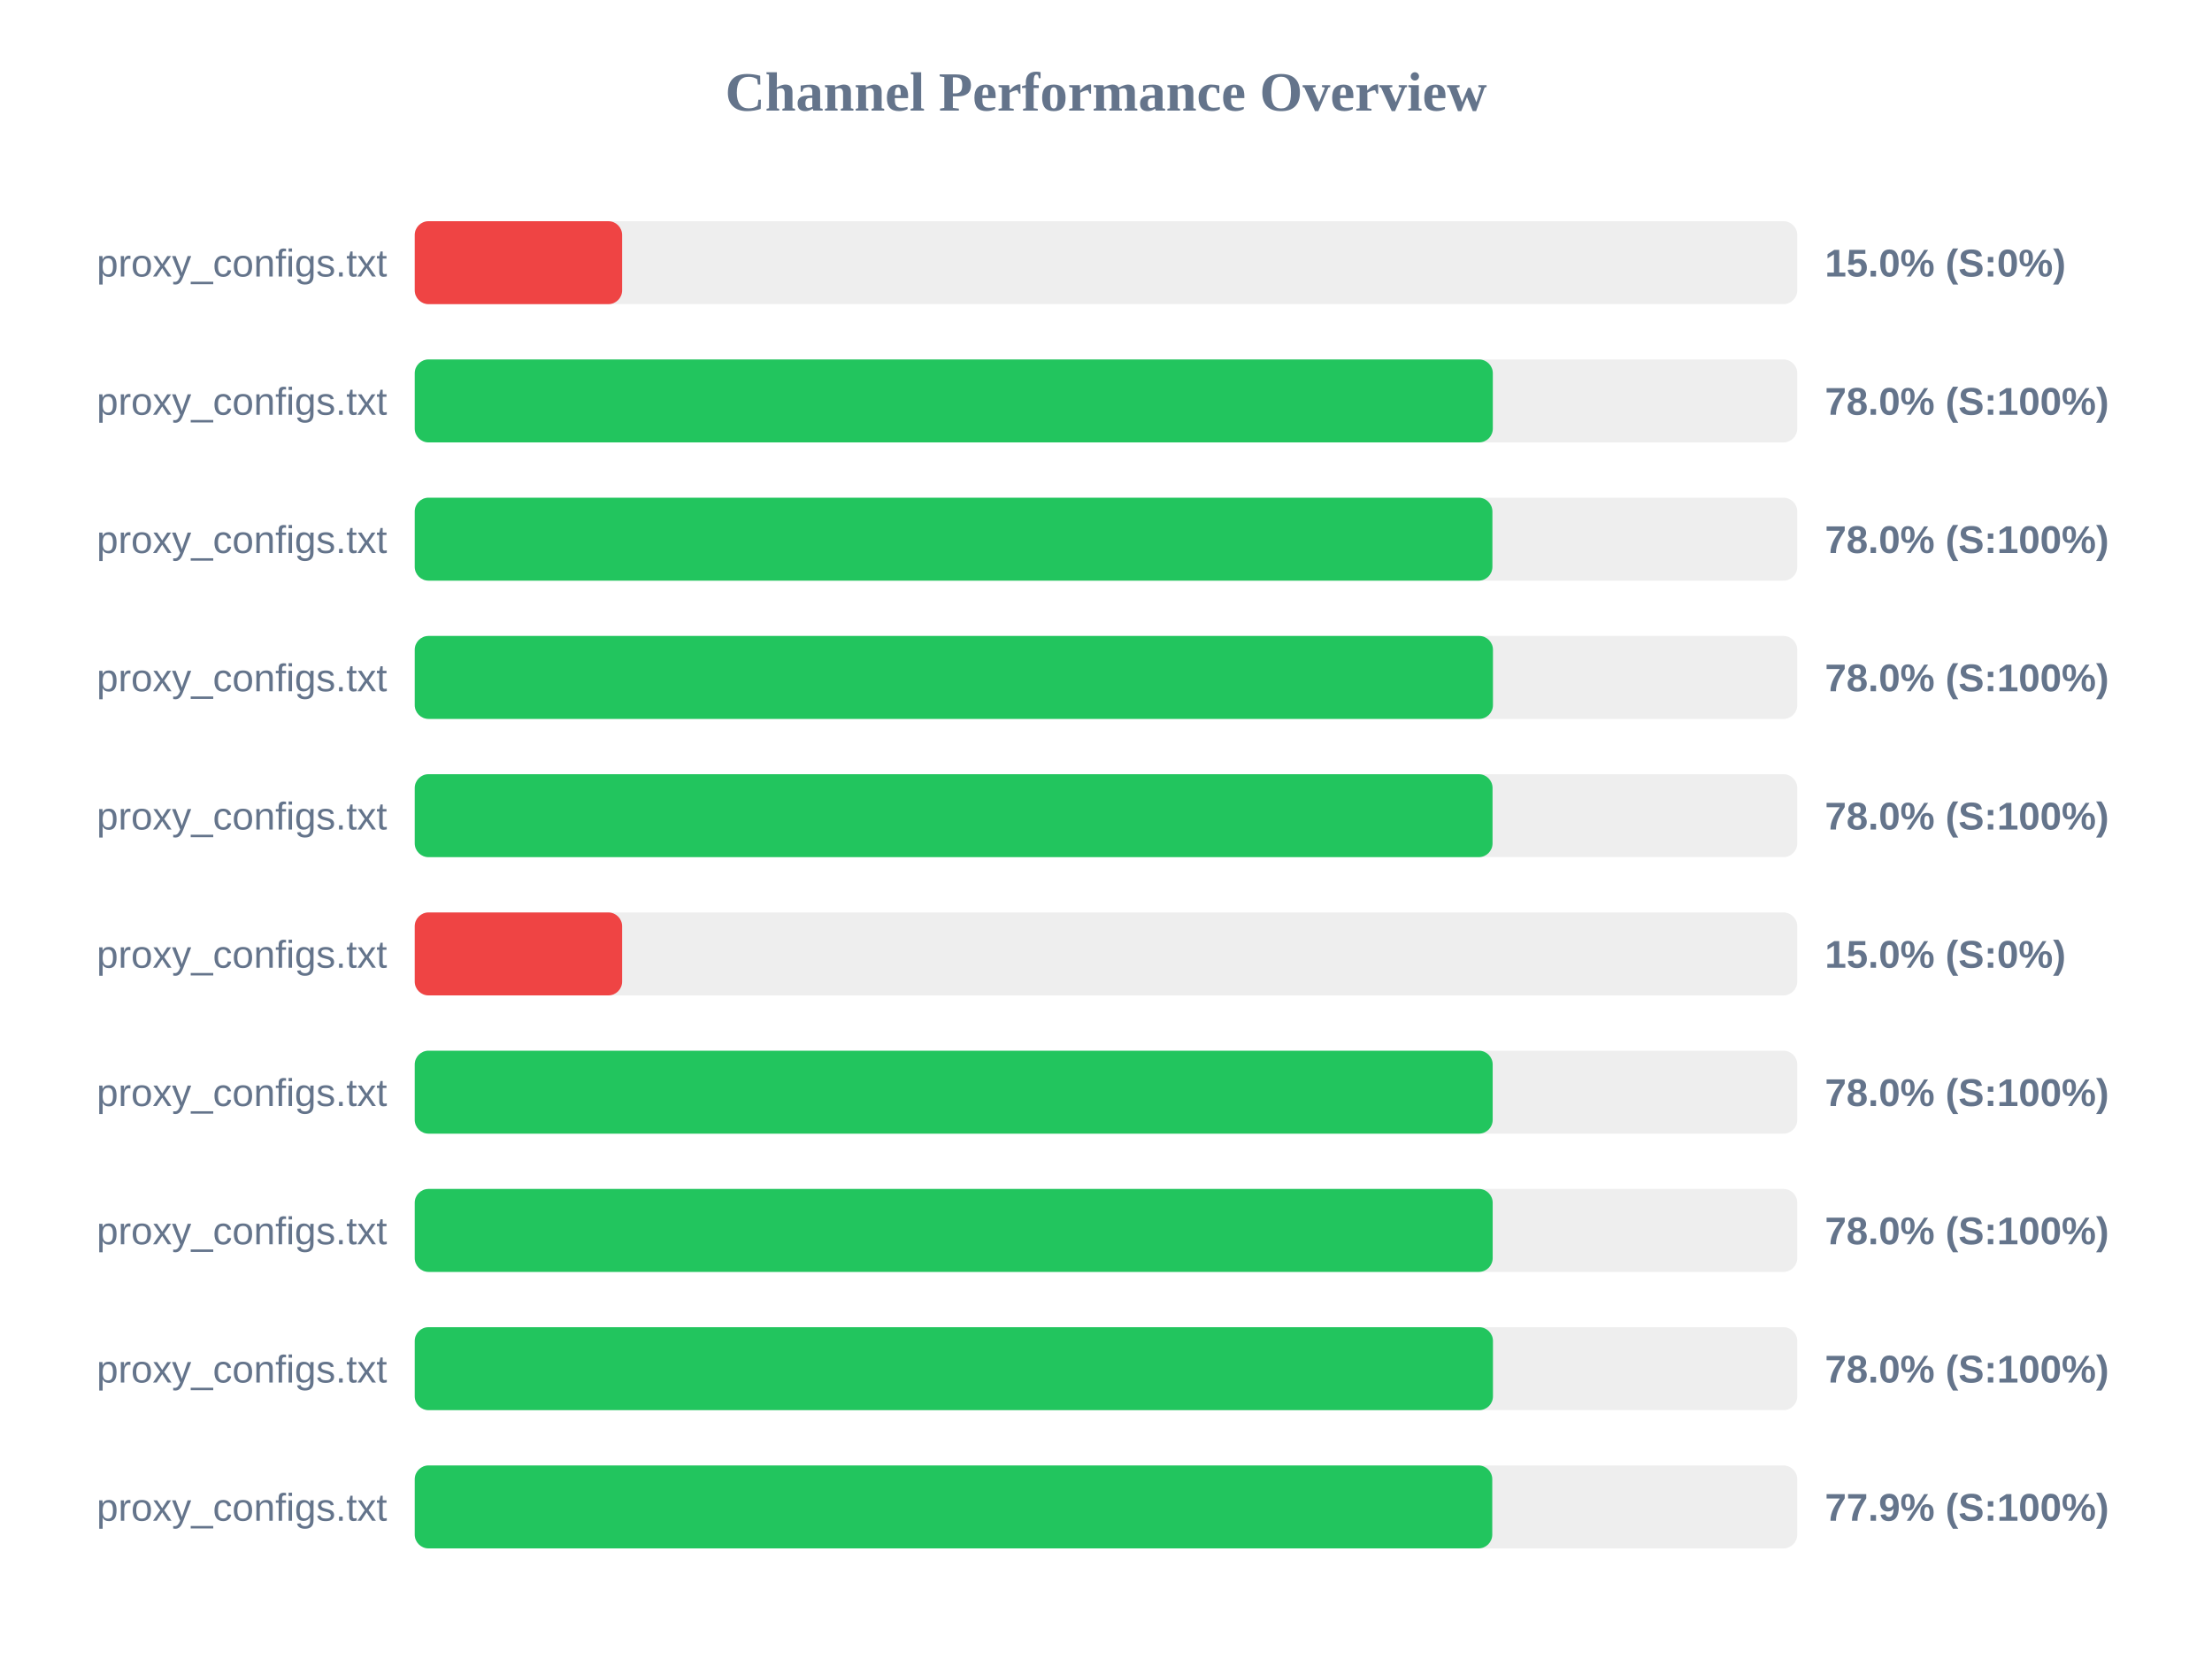
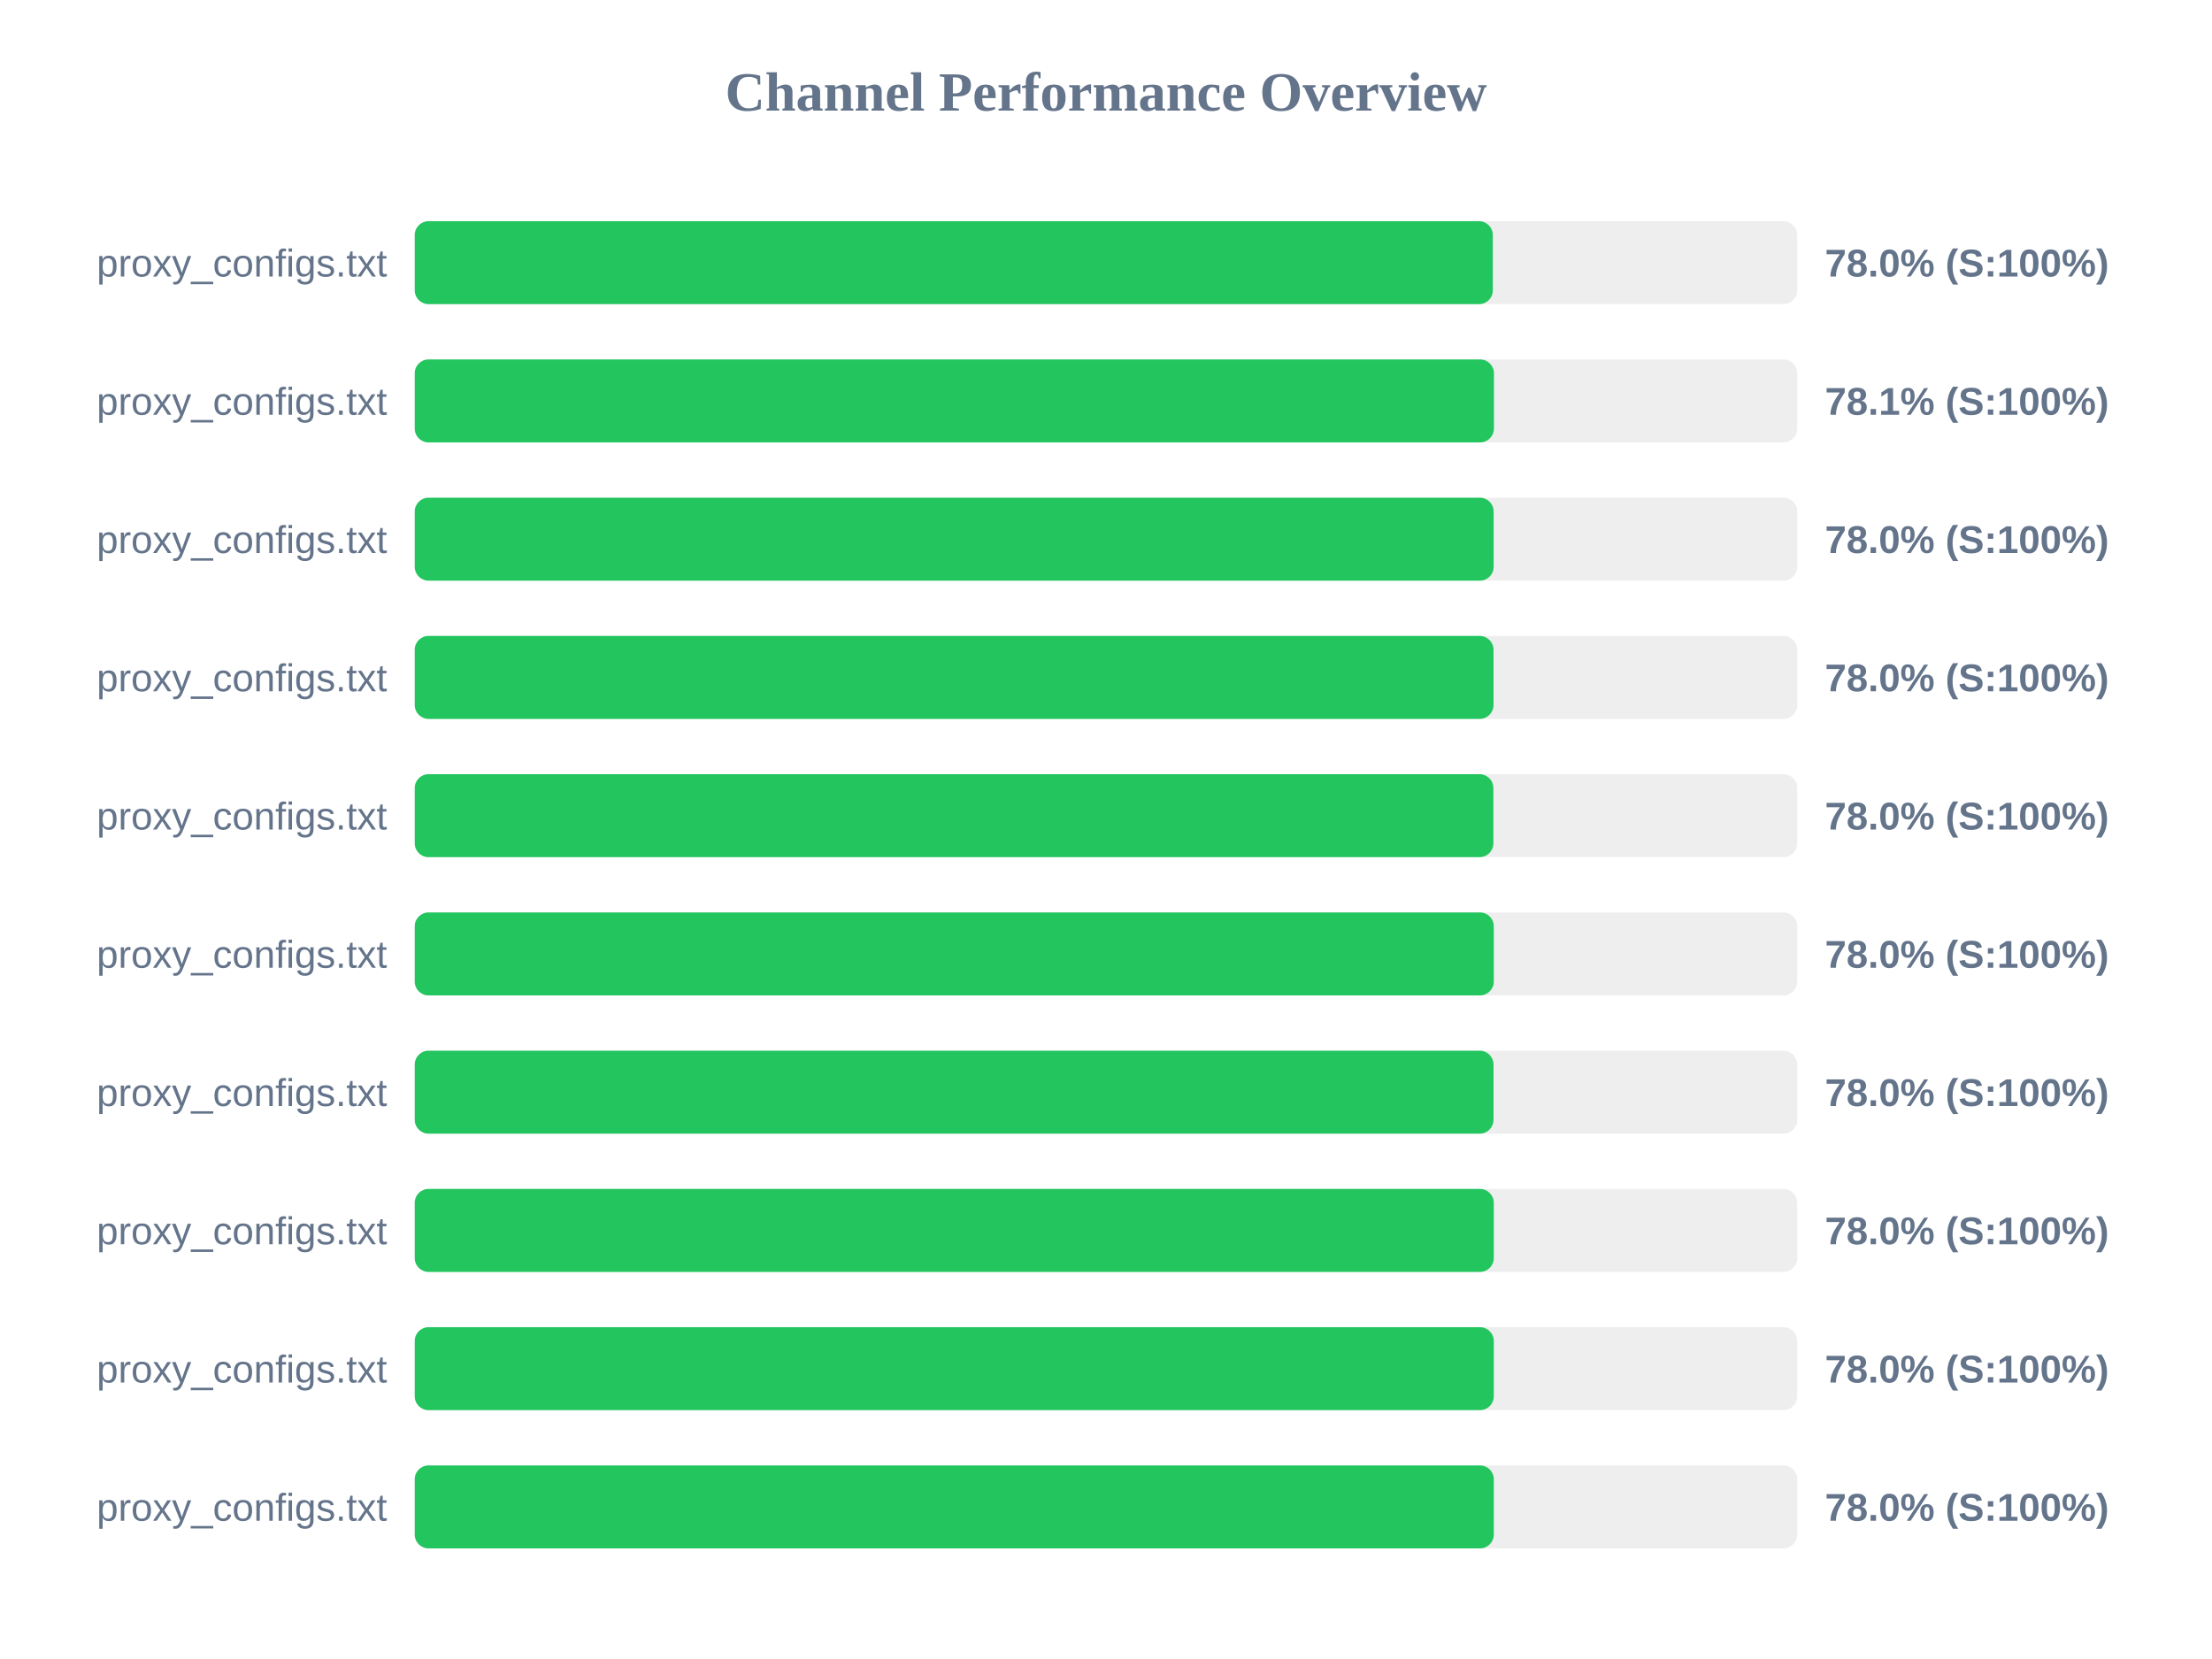
<svg xmlns="http://www.w3.org/2000/svg" width="800" height="600" version="1.1">
  <style>
        .row { font: 14px Arial; fill: #64748b; }
        .score { font: bold 14px Arial; fill: #64748b; }
    </style>
  <text x="400" y="40" text-anchor="middle" font-size="20px" font-weight="bold" fill="#64748b">Channel Performance Overview</text>
  <rect x="150" y="80" width="500" height="30" fill="#eee" rx="5" />
-   <rect x="150" y="80" width="75.0" height="30" fill="#ef4444" rx="5" />
+   <rect x="150" y="80" width="389.9" height="30" fill="#22c55e" rx="5" />
  <text x="140" y="100" text-anchor="end" class="row">proxy_configs.txt</text>
-   <text x="660" y="100" text-anchor="start" class="score">15.0% (S:0%)</text>
+   <text x="660" y="100" text-anchor="start" class="score">78.0% (S:100%)</text>
  <rect x="150" y="130" width="500" height="30" fill="#eee" rx="5" />
-   <rect x="150" y="130" width="389.9" height="30" fill="#22c55e" rx="5" />
+   <rect x="150" y="130" width="390.3" height="30" fill="#22c55e" rx="5" />
  <text x="140" y="150" text-anchor="end" class="row">proxy_configs.txt</text>
-   <text x="660" y="150" text-anchor="start" class="score">78.0% (S:100%)</text>
+   <text x="660" y="150" text-anchor="start" class="score">78.1% (S:100%)</text>
  <rect x="150" y="180" width="500" height="30" fill="#eee" rx="5" />
-   <rect x="150" y="180" width="389.75" height="30" fill="#22c55e" rx="5" />
+   <rect x="150" y="180" width="390.2" height="30" fill="#22c55e" rx="5" />
  <text x="140" y="200" text-anchor="end" class="row">proxy_configs.txt</text>
  <text x="660" y="200" text-anchor="start" class="score">78.0% (S:100%)</text>
  <rect x="150" y="230" width="500" height="30" fill="#eee" rx="5" />
-   <rect x="150" y="230" width="389.95" height="30" fill="#22c55e" rx="5" />
+   <rect x="150" y="230" width="390.15" height="30" fill="#22c55e" rx="5" />
  <text x="140" y="250" text-anchor="end" class="row">proxy_configs.txt</text>
  <text x="660" y="250" text-anchor="start" class="score">78.0% (S:100%)</text>
  <rect x="150" y="280" width="500" height="30" fill="#eee" rx="5" />
-   <rect x="150" y="280" width="389.8" height="30" fill="#22c55e" rx="5" />
+   <rect x="150" y="280" width="390.1" height="30" fill="#22c55e" rx="5" />
  <text x="140" y="300" text-anchor="end" class="row">proxy_configs.txt</text>
  <text x="660" y="300" text-anchor="start" class="score">78.0% (S:100%)</text>
  <rect x="150" y="330" width="500" height="30" fill="#eee" rx="5" />
-   <rect x="150" y="330" width="75.0" height="30" fill="#ef4444" rx="5" />
+   <rect x="150" y="330" width="390.25" height="30" fill="#22c55e" rx="5" />
  <text x="140" y="350" text-anchor="end" class="row">proxy_configs.txt</text>
-   <text x="660" y="350" text-anchor="start" class="score">15.0% (S:0%)</text>
+   <text x="660" y="350" text-anchor="start" class="score">78.0% (S:100%)</text>
  <rect x="150" y="380" width="500" height="30" fill="#eee" rx="5" />
-   <rect x="150" y="380" width="389.85" height="30" fill="#22c55e" rx="5" />
+   <rect x="150" y="380" width="390.15" height="30" fill="#22c55e" rx="5" />
  <text x="140" y="400" text-anchor="end" class="row">proxy_configs.txt</text>
  <text x="660" y="400" text-anchor="start" class="score">78.0% (S:100%)</text>
  <rect x="150" y="430" width="500" height="30" fill="#eee" rx="5" />
-   <rect x="150" y="430" width="389.85" height="30" fill="#22c55e" rx="5" />
+   <rect x="150" y="430" width="390.25" height="30" fill="#22c55e" rx="5" />
  <text x="140" y="450" text-anchor="end" class="row">proxy_configs.txt</text>
  <text x="660" y="450" text-anchor="start" class="score">78.0% (S:100%)</text>
  <rect x="150" y="480" width="500" height="30" fill="#eee" rx="5" />
-   <rect x="150" y="480" width="389.95" height="30" fill="#22c55e" rx="5" />
+   <rect x="150" y="480" width="390.25" height="30" fill="#22c55e" rx="5" />
  <text x="140" y="500" text-anchor="end" class="row">proxy_configs.txt</text>
  <text x="660" y="500" text-anchor="start" class="score">78.0% (S:100%)</text>
  <rect x="150" y="530" width="500" height="30" fill="#eee" rx="5" />
-   <rect x="150" y="530" width="389.7" height="30" fill="#22c55e" rx="5" />
+   <rect x="150" y="530" width="390.25" height="30" fill="#22c55e" rx="5" />
  <text x="140" y="550" text-anchor="end" class="row">proxy_configs.txt</text>
-   <text x="660" y="550" text-anchor="start" class="score">77.9% (S:100%)</text>
+   <text x="660" y="550" text-anchor="start" class="score">78.0% (S:100%)</text>
</svg>
